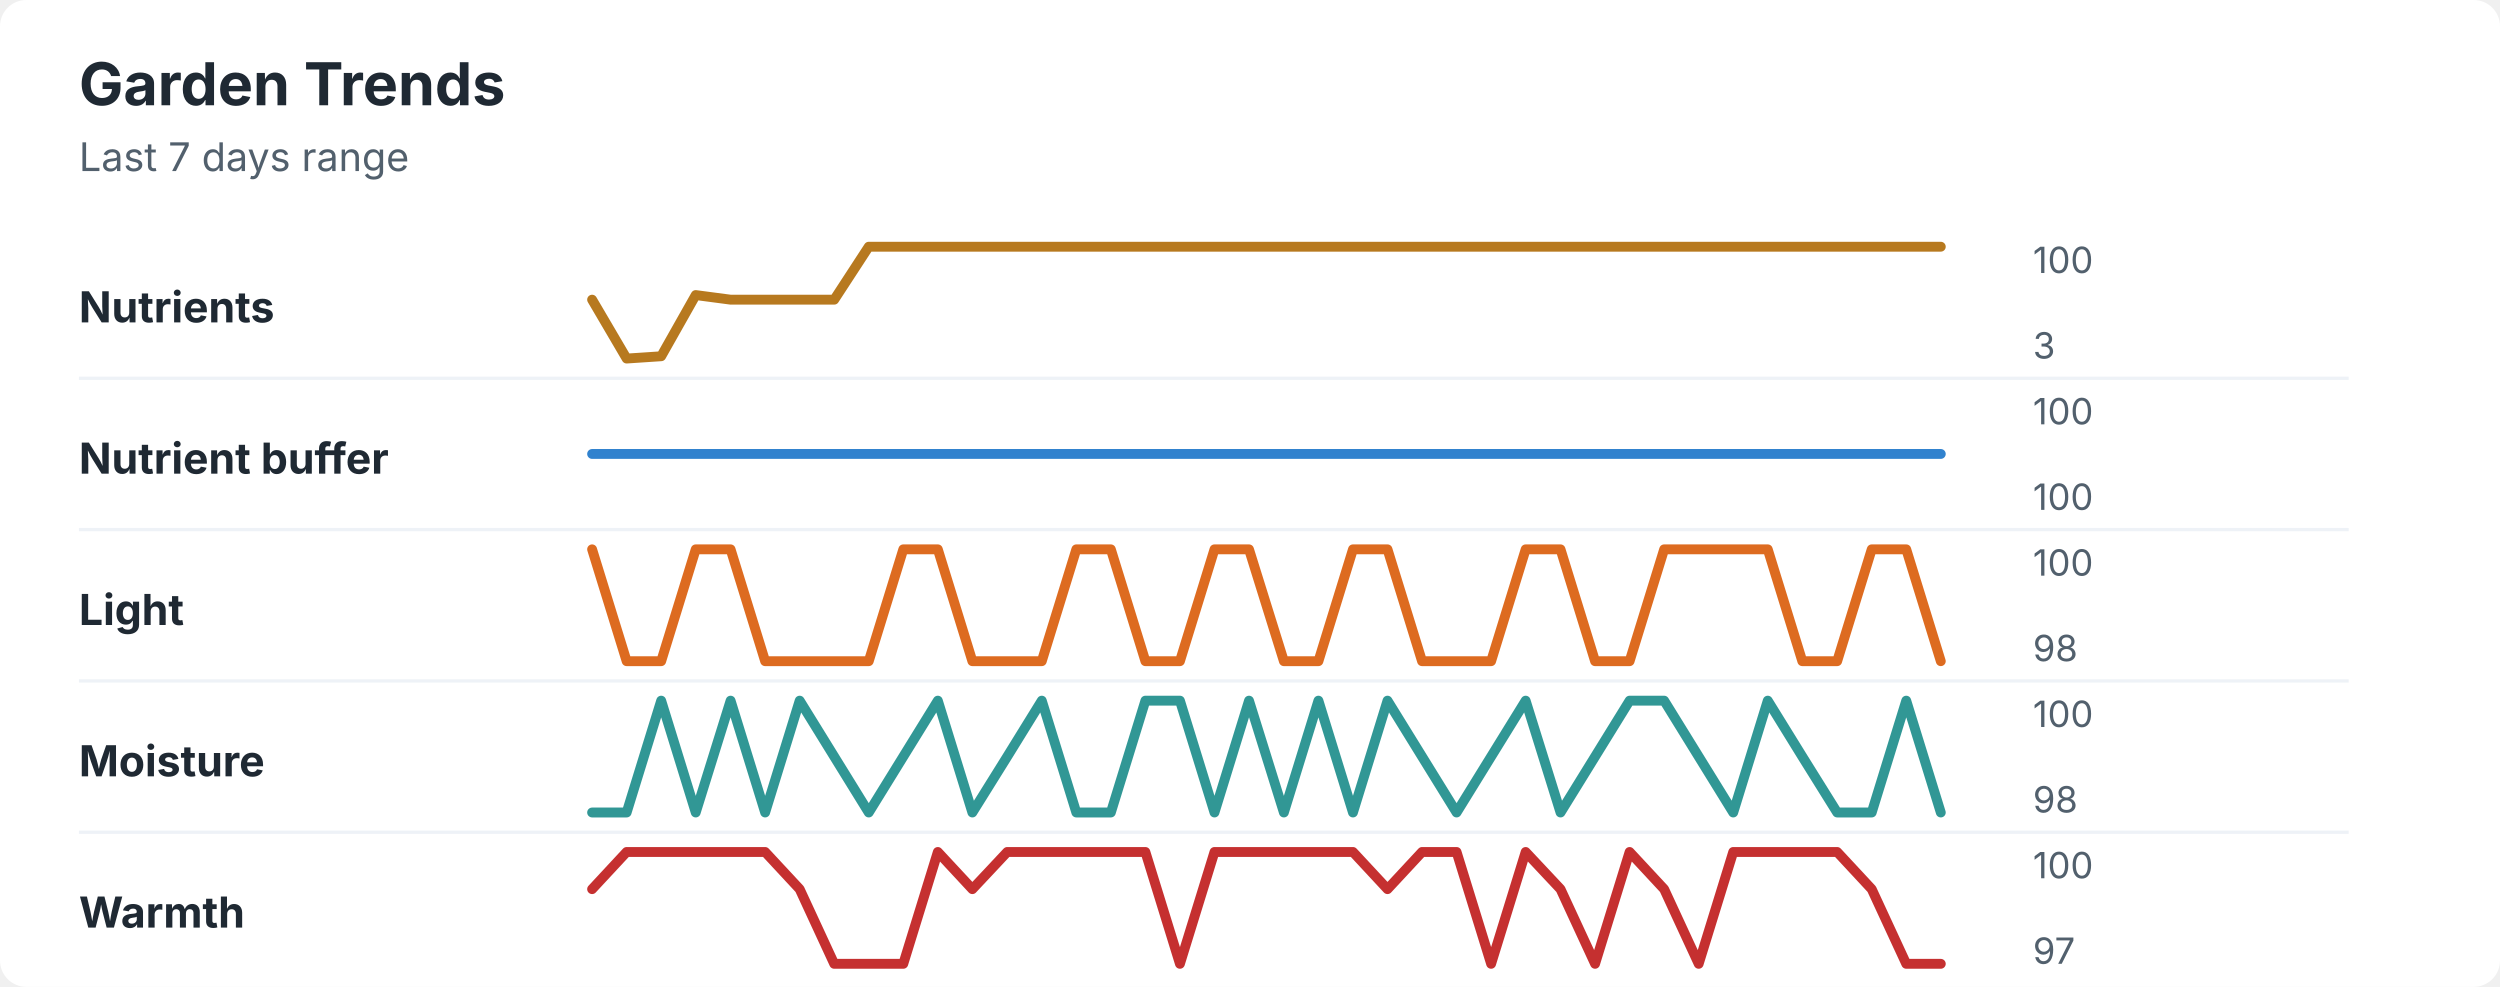
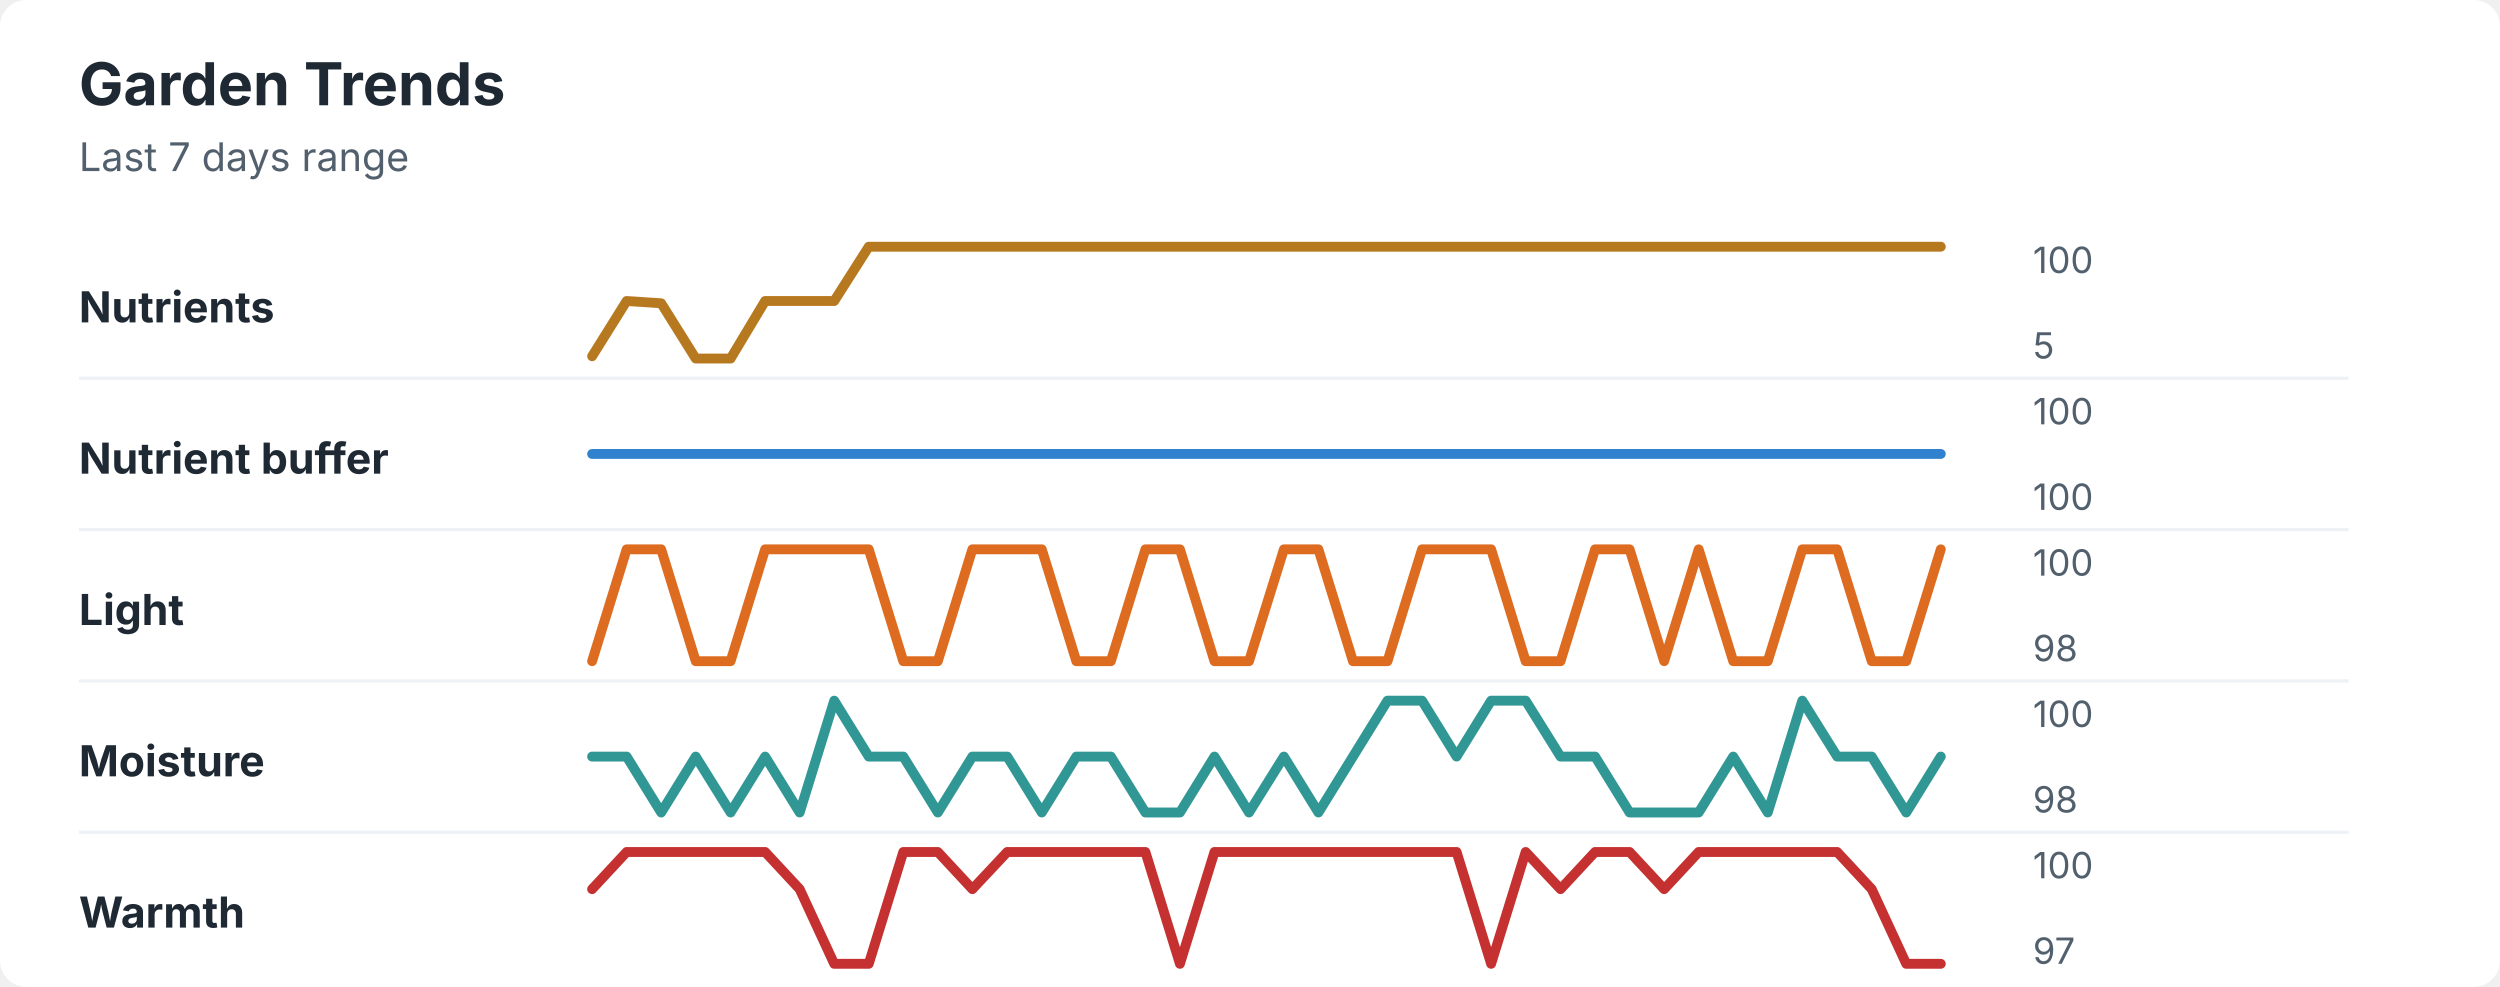
<svg xmlns="http://www.w3.org/2000/svg" width="760" height="300" viewBox="0 0 760 300" role="img" aria-labelledby="title desc">
  <rect width="760" height="300" rx="8" fill="#ffffff" />
  <style>
    text { font-family: -apple-system, BlinkMacSystemFont, "Segoe UI", sans-serif; }
    .title { font-size: 18px; font-weight: 700; fill: #1f2933; }
    .subtitle { font-size: 12px; fill: #52606d; }
    .label { font-size: 13px; font-weight: 650; fill: #1f2933; }
    .axis-value { font-size: 11px; fill: #52606d; }
    .separator { stroke: #eef2f7; stroke-width: 1; }
  </style>
  <text x="24" y="32" class="title">Garden Trends</text>
  <text x="24" y="52" class="subtitle">Last 7 days range</text>
  <text x="24" y="98" class="label">Nutrients</text>
-   <polyline points="180.0,91.1 190.5,109.0 201.0,108.3 211.5,89.7 222.1,91.1 232.6,91.1 243.1,91.1 253.6,91.1 264.1,75.0 274.6,75.0 285.1,75.0 295.6,75.0 306.2,75.0 316.7,75.0 327.2,75.0 337.7,75.0 348.2,75.0 358.7,75.0 369.2,75.0 379.7,75.0 390.3,75.0 400.8,75.0 411.3,75.0 421.8,75.0 432.3,75.0 442.8,75.0 453.3,75.0 463.8,75.0 474.4,75.0 484.9,75.0 495.4,75.0 505.9,75.0 516.4,75.0 526.9,75.0 537.4,75.0 547.9,75.0 558.5,75.0 569.0,75.0 579.5,75.0 590.0,75.0 " fill="none" stroke="#b7791f" stroke-width="3" stroke-linecap="round" stroke-linejoin="round" />
+   <polyline points="180.0,108.3 190.5,91.5 201.0,92.2 211.5,109.0 222.1,109.0 232.6,91.5 243.1,91.5 253.6,91.5 264.1,75.0 274.6,75.0 285.1,75.0 295.6,75.0 306.2,75.0 316.7,75.0 327.2,75.0 337.7,75.0 348.2,75.0 358.7,75.0 369.2,75.0 379.7,75.0 390.3,75.0 400.8,75.0 411.3,75.0 421.8,75.0 432.3,75.0 442.8,75.0 453.3,75.0 463.8,75.0 474.4,75.0 484.9,75.0 495.4,75.0 505.9,75.0 516.4,75.0 526.9,75.0 537.4,75.0 547.9,75.0 558.5,75.0 569.0,75.0 579.5,75.0 590.0,75.0 " fill="none" stroke="#b7791f" stroke-width="3" stroke-linecap="round" stroke-linejoin="round" />
  <text x="618" y="83" class="axis-value">100</text>
-   <text x="618" y="109" class="axis-value">3</text>
+   <text x="618" y="109" class="axis-value">5</text>
  <line x1="24" y1="115.0" x2="714" y2="115.0" class="separator" />
  <text x="24" y="144" class="label">Nutrient buffer</text>
  <polyline points="180.0,138.0 190.5,138.0 201.0,138.0 211.5,138.0 222.1,138.0 232.6,138.0 243.1,138.0 253.6,138.0 264.1,138.0 274.6,138.0 285.1,138.0 295.6,138.0 306.2,138.0 316.7,138.0 327.2,138.0 337.7,138.0 348.2,138.0 358.7,138.0 369.2,138.0 379.7,138.0 390.3,138.0 400.8,138.0 411.3,138.0 421.8,138.0 432.3,138.0 442.8,138.0 453.3,138.0 463.8,138.0 474.4,138.0 484.9,138.0 495.4,138.0 505.9,138.0 516.4,138.0 526.9,138.0 537.4,138.0 547.9,138.0 558.5,138.0 569.0,138.0 579.5,138.0 590.0,138.0 " fill="none" stroke="#3182ce" stroke-width="3" stroke-linecap="round" stroke-linejoin="round" />
  <text x="618" y="129" class="axis-value">100</text>
  <text x="618" y="155" class="axis-value">100</text>
  <line x1="24" y1="161.0" x2="714" y2="161.0" class="separator" />
  <text x="24" y="190" class="label">Light</text>
-   <polyline points="180.0,167.0 190.5,201.0 201.0,201.0 211.5,167.0 222.1,167.0 232.6,201.0 243.1,201.0 253.6,201.0 264.1,201.0 274.6,167.0 285.1,167.0 295.6,201.0 306.2,201.0 316.7,201.0 327.2,167.0 337.7,167.0 348.2,201.0 358.7,201.0 369.2,167.0 379.7,167.0 390.3,201.0 400.8,201.0 411.3,167.0 421.8,167.0 432.3,201.0 442.8,201.0 453.3,201.0 463.8,167.0 474.4,167.0 484.9,201.0 495.4,201.0 505.9,167.0 516.4,167.0 526.9,167.0 537.4,167.0 547.9,201.0 558.5,201.0 569.0,167.0 579.5,167.0 590.0,201.0 " fill="none" stroke="#dd6b20" stroke-width="3" stroke-linecap="round" stroke-linejoin="round" />
+   <polyline points="180.0,201.0 190.5,167.0 201.0,167.0 211.5,201.0 222.1,201.0 232.6,167.0 243.1,167.0 253.6,167.0 264.1,167.0 274.6,201.0 285.1,201.0 295.6,167.0 306.2,167.0 316.7,167.0 327.2,201.0 337.7,201.0 348.2,167.0 358.7,167.0 369.2,201.0 379.7,201.0 390.3,167.0 400.8,167.0 411.3,201.0 421.8,201.0 432.3,167.0 442.8,167.0 453.3,167.0 463.8,201.0 474.4,201.0 484.9,167.0 495.4,167.0 505.9,201.0 516.4,167.0 526.9,201.0 537.4,201.0 547.9,167.0 558.5,167.0 569.0,201.0 579.5,201.0 590.0,167.0 " fill="none" stroke="#dd6b20" stroke-width="3" stroke-linecap="round" stroke-linejoin="round" />
  <text x="618" y="175" class="axis-value">100</text>
  <text x="618" y="201" class="axis-value">98</text>
  <line x1="24" y1="207.0" x2="714" y2="207.0" class="separator" />
  <text x="24" y="236" class="label">Moisture</text>
-   <polyline points="180.0,247.0 190.5,247.0 201.0,213.0 211.5,247.0 222.1,213.0 232.6,247.0 243.1,213.0 253.6,230.0 264.1,247.0 274.6,230.0 285.1,213.0 295.6,247.0 306.2,230.0 316.7,213.0 327.2,247.0 337.7,247.0 348.2,213.0 358.7,213.0 369.2,247.0 379.7,213.0 390.3,247.0 400.8,213.0 411.3,247.0 421.8,213.0 432.3,230.0 442.8,247.0 453.3,230.0 463.8,213.0 474.4,247.0 484.9,230.0 495.4,213.0 505.9,213.0 516.4,230.0 526.9,247.0 537.4,213.0 547.9,230.0 558.5,247.0 569.0,247.0 579.5,213.0 590.0,247.0 " fill="none" stroke="#319795" stroke-width="3" stroke-linecap="round" stroke-linejoin="round" />
+   <polyline points="180.0,230.0 190.5,230.0 201.0,247.0 211.5,230.0 222.1,247.0 232.6,230.0 243.1,247.0 253.6,213.0 264.1,230.0 274.6,230.0 285.1,247.0 295.6,230.0 306.2,230.0 316.7,247.0 327.2,230.0 337.7,230.0 348.2,247.0 358.7,247.0 369.2,230.0 379.7,247.0 390.3,230.0 400.8,247.0 411.3,230.0 421.8,213.0 432.3,213.0 442.8,230.0 453.3,213.0 463.8,213.0 474.4,230.0 484.9,230.0 495.4,247.0 505.9,247.0 516.4,247.0 526.9,230.0 537.4,247.0 547.9,213.0 558.5,230.0 569.0,230.0 579.5,247.0 590.0,230.0 " fill="none" stroke="#319795" stroke-width="3" stroke-linecap="round" stroke-linejoin="round" />
  <text x="618" y="221" class="axis-value">100</text>
  <text x="618" y="247" class="axis-value">98</text>
  <line x1="24" y1="253.0" x2="714" y2="253.0" class="separator" />
  <text x="24" y="282" class="label">Warmth</text>
-   <polyline points="180.0,270.3 190.5,259.0 201.0,259.0 211.5,259.0 222.1,259.0 232.6,259.0 243.1,270.3 253.6,293.0 264.1,293.0 274.6,293.0 285.1,259.0 295.6,270.3 306.2,259.0 316.7,259.0 327.2,259.0 337.7,259.0 348.2,259.0 358.7,293.0 369.2,259.0 379.7,259.0 390.3,259.0 400.8,259.0 411.3,259.0 421.8,270.3 432.3,259.0 442.8,259.0 453.3,293.0 463.8,259.0 474.4,270.3 484.9,293.0 495.4,259.0 505.9,270.3 516.4,293.0 526.9,259.0 537.4,259.0 547.9,259.0 558.5,259.0 569.0,270.3 579.5,293.0 590.0,293.0 " fill="none" stroke="#c53030" stroke-width="3" stroke-linecap="round" stroke-linejoin="round" />
+   <polyline points="180.0,270.3 190.5,259.0 201.0,259.0 211.5,259.0 222.1,259.0 232.6,259.0 243.1,270.3 253.6,293.0 264.1,293.0 274.6,259.0 285.1,259.0 295.6,270.3 306.2,259.0 316.7,259.0 327.2,259.0 337.7,259.0 348.2,259.0 358.7,293.0 369.2,259.0 379.7,259.0 390.3,259.0 400.8,259.0 411.3,259.0 421.8,259.0 432.3,259.0 442.8,259.0 453.3,293.0 463.8,259.0 474.4,270.3 484.9,259.0 495.4,259.0 505.9,270.3 516.4,259.0 526.9,259.0 537.4,259.0 547.9,259.0 558.5,259.0 569.0,270.3 579.5,293.0 590.0,293.0 " fill="none" stroke="#c53030" stroke-width="3" stroke-linecap="round" stroke-linejoin="round" />
  <text x="618" y="267" class="axis-value">100</text>
  <text x="618" y="293" class="axis-value">97</text>
</svg>
